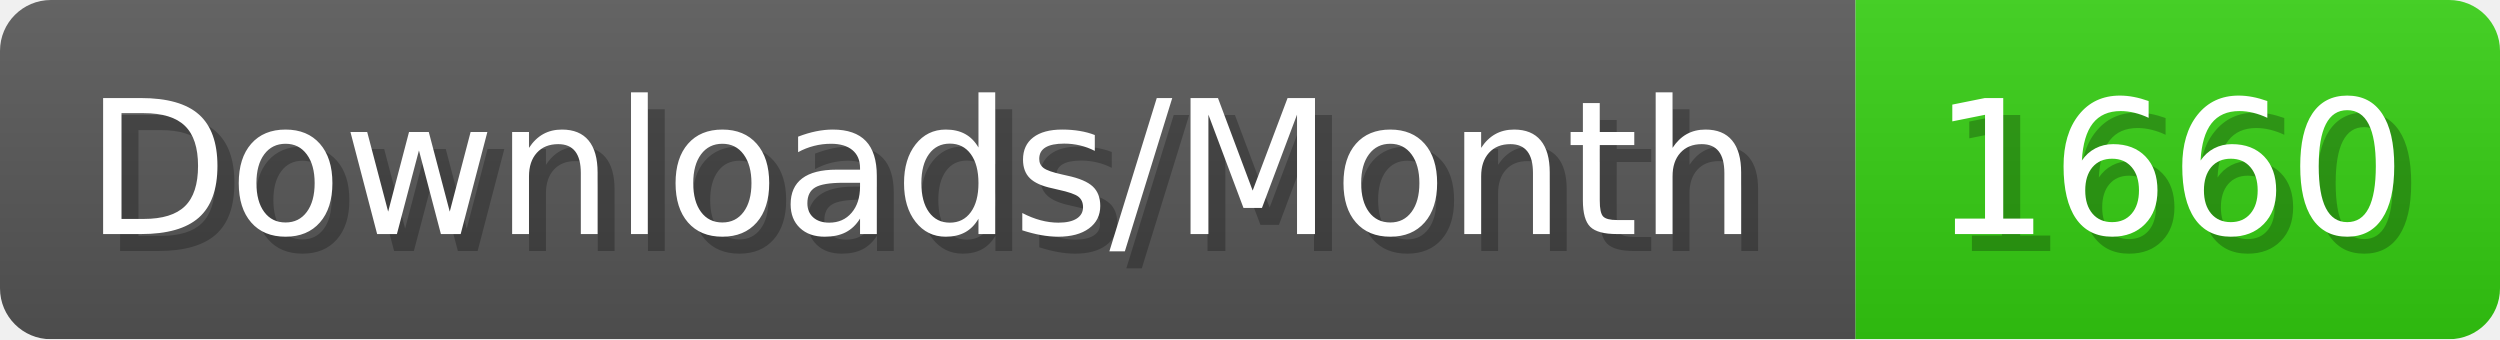
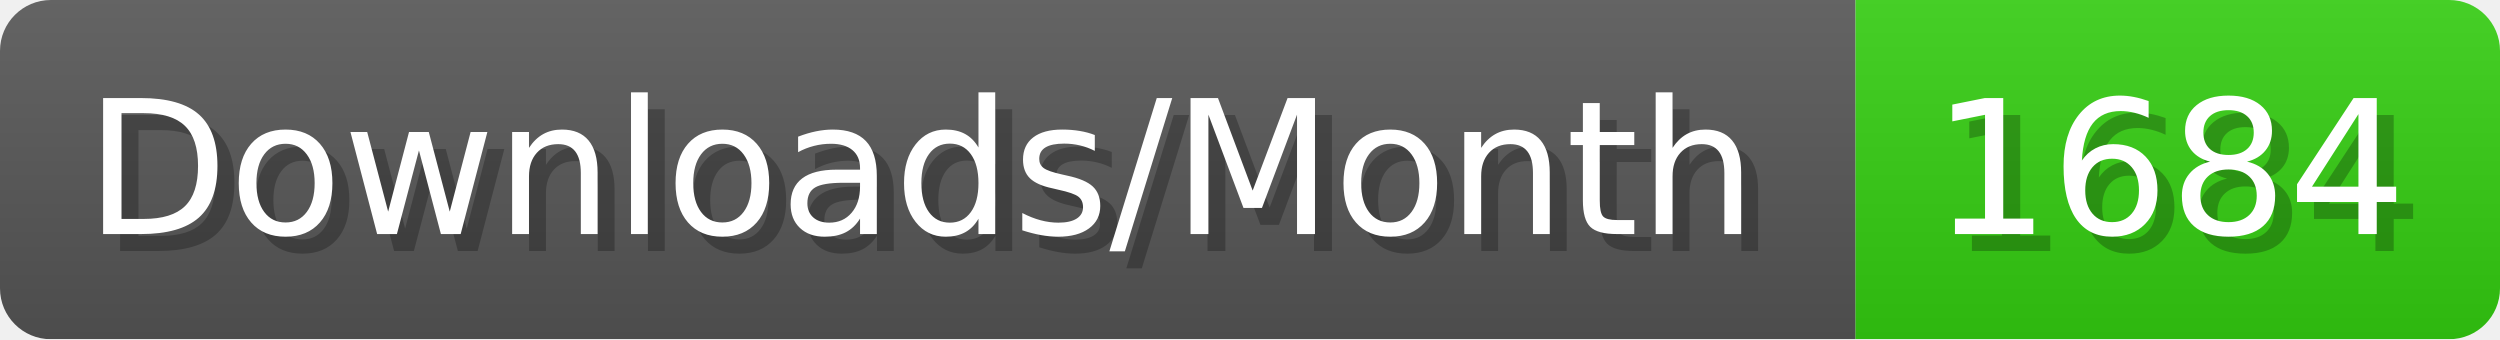
- <svg xmlns="http://www.w3.org/2000/svg" width="147.4" height="20" viewBox="0 0 1474 200" role="img" aria-label="Downloads/Month: 1660">
+ <svg xmlns="http://www.w3.org/2000/svg" width="147.4" height="20" viewBox="0 0 1474 200" role="img" aria-label="Downloads/Month: 1684">
  <linearGradient id="YlXUI" x2="0" y2="100%">
    <stop offset="0" stop-opacity=".1" stop-color="#EEE" />
    <stop offset="1" stop-opacity=".1" />
  </linearGradient>
  <mask id="JHhop">
    <rect width="1474" height="200" rx="30" fill="#FFF" />
  </mask>
  <g mask="url(#JHhop)">
    <rect width="1094" height="200" fill="#555" />
    <rect width="380" height="200" fill="#3C1" x="1094" />
    <rect width="1474" height="200" fill="url(#YlXUI)" />
  </g>
  <g aria-hidden="true" fill="#fff" text-anchor="start" font-family="Verdana,DejaVu Sans,sans-serif" font-size="110">
    <text x="60" y="148" textLength="994" fill="#000" opacity="0.25">Downloads/Month</text>
    <text x="50" y="138" textLength="994">Downloads/Month</text>
-     <text x="1149" y="148" textLength="280" fill="#000" opacity="0.25">1660</text>
-     <text x="1139" y="138" textLength="280">1660</text>
+     <text x="1149" y="148" textLength="280" fill="#000" opacity="0.25">1684</text>
+     <text x="1139" y="138" textLength="280">1684</text>
  </g>
</svg>
